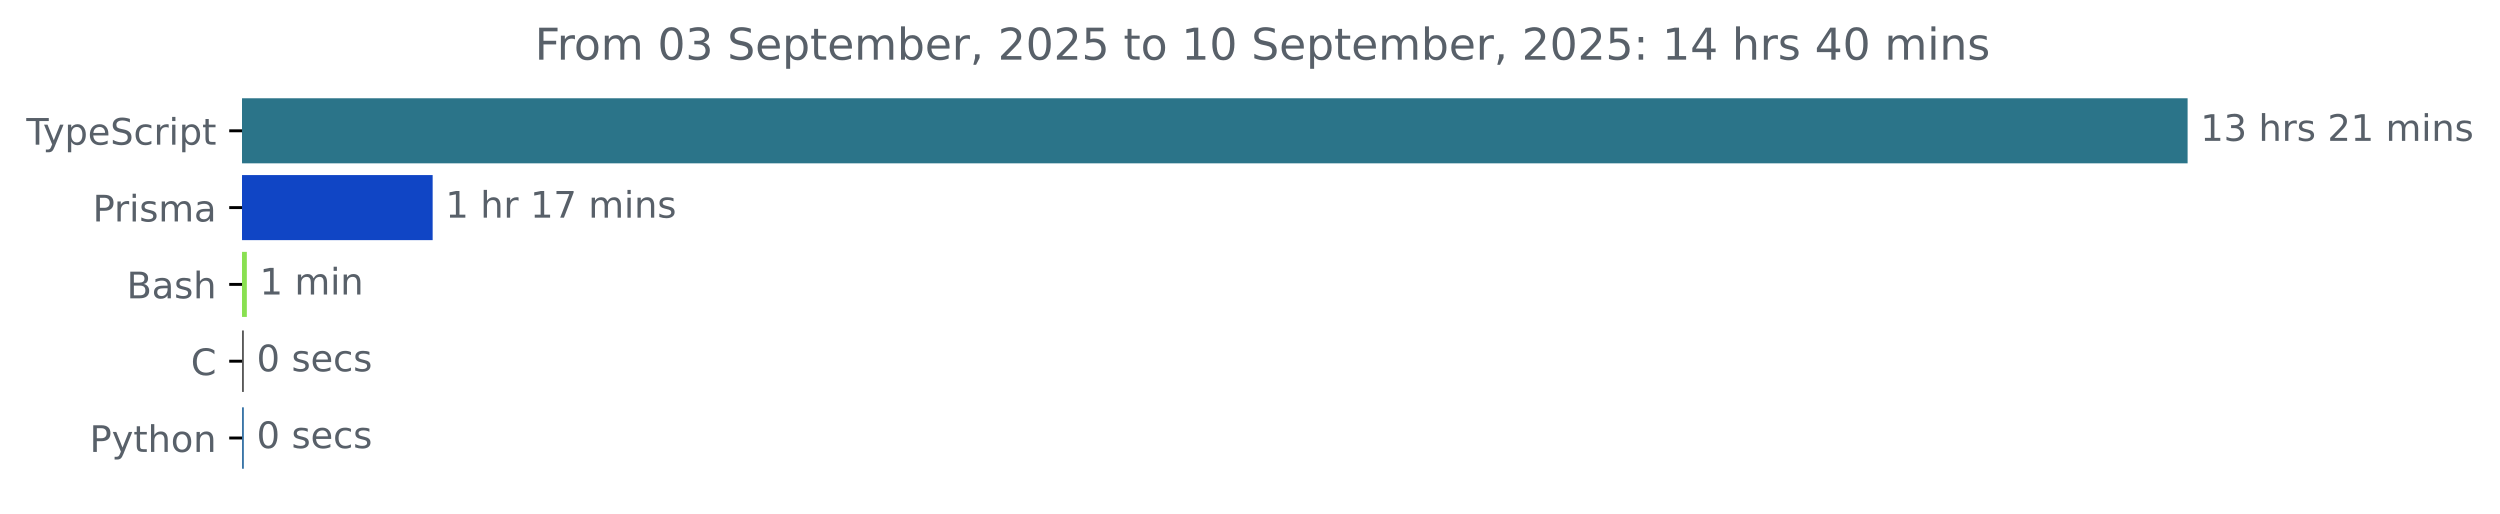
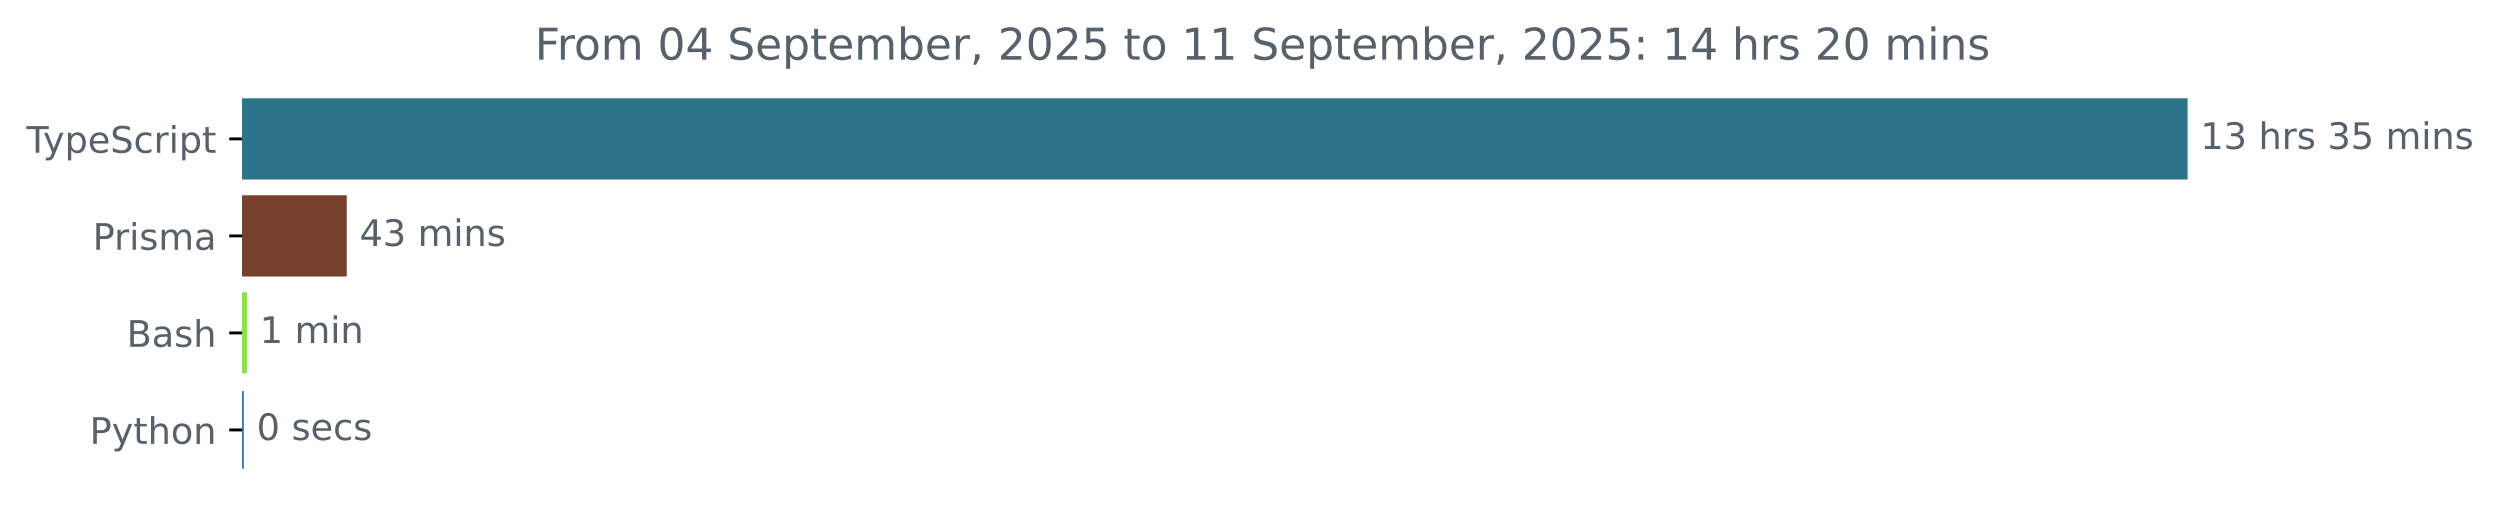
<svg xmlns="http://www.w3.org/2000/svg" xmlns:xlink="http://www.w3.org/1999/xlink" width="683.507pt" height="140.398pt" viewBox="0 0 683.507 140.398" version="1.1">
  <defs>
    <style type="text/css">*{stroke-linejoin: round; stroke-linecap: butt}</style>
  </defs>
  <g id="figure_1">
    <g id="patch_1">
      <path d="M -0 140.398  L 683.507 140.398  L 683.507 0  L -0 0  L -0 140.398  z " style="fill: none" />
    </g>
    <g id="axes_1">
      <g id="patch_2">
-         <path d="M 66.17 27.358  L 597.599 27.358  L 597.599 44.158  L 66.17 44.158  z " clip-path="url(#pe9c612b208)" style="fill: #2b7489; stroke: #2b7489; stroke-linejoin: miter" />
+         <path d="M 66.17 27.358  L 597.599 27.358  L 597.599 48.579  L 66.17 48.579  z " clip-path="url(#pdf1b2234e6)" style="fill: #2b7489; stroke: #2b7489; stroke-linejoin: miter" />
      </g>
      <g id="patch_3">
-         <path d="M 66.17 48.358  L 117.789 48.358  L 117.789 65.158  L 66.17 65.158  z " clip-path="url(#pe9c612b208)" style="fill: #1045c5; stroke: #1045c5; stroke-linejoin: miter" />
+         <path d="M 66.17 53.884  L 94.302 53.884  L 94.302 75.105  L 66.17 75.105  z " clip-path="url(#pdf1b2234e6)" style="fill: #78412d; stroke: #78412d; stroke-linejoin: miter" />
      </g>
      <g id="patch_4">
-         <path d="M 66.17 69.358  L 66.988 69.358  L 66.988 86.158  L 66.17 86.158  z " clip-path="url(#pe9c612b208)" style="fill: #89e051; stroke: #89e051; stroke-linejoin: miter" />
+         <path d="M 66.17 80.411  L 67.011 80.411  L 67.011 101.632  L 66.17 101.632  z " clip-path="url(#pdf1b2234e6)" style="fill: #89e051; stroke: #89e051; stroke-linejoin: miter" />
      </g>
      <g id="patch_5">
-         <path d="M 66.17 90.358  L 66.17 90.358  L 66.17 107.158  L 66.17 107.158  z " clip-path="url(#pe9c612b208)" style="fill: #555555; stroke: #555555; stroke-linejoin: miter" />
-       </g>
-       <g id="patch_6">
-         <path d="M 66.17 111.358  L 66.17 111.358  L 66.17 128.158  L 66.17 128.158  z " clip-path="url(#pe9c612b208)" style="fill: #3572a5; stroke: #3572a5; stroke-linejoin: miter" />
+         <path d="M 66.17 106.937  L 66.17 106.937  L 66.17 128.158  L 66.17 128.158  z " clip-path="url(#pdf1b2234e6)" style="fill: #3572a5; stroke: #3572a5; stroke-linejoin: miter" />
      </g>
      <g id="matplotlib.axis_1" />
      <g id="matplotlib.axis_2">
        <g id="ytick_1">
          <g id="line2d_1">
            <defs>
-               <path id="me30d190c74" d="M 0 0  L -3.5 0  " style="stroke: #000000; stroke-width: 0.8" />
+               <path id="m3e95258173" d="M 0 0  L -3.5 0  " style="stroke: #000000; stroke-width: 0.8" />
            </defs>
            <g>
-               <use xlink:href="#me30d190c74" x="66.17" y="35.758" style="stroke: #000000; stroke-width: 0.8" />
+               <use xlink:href="#m3e95258173" x="66.17" y="37.969" style="stroke: #000000; stroke-width: 0.8" />
            </g>
          </g>
          <g id="text_1">
-             <g style="fill: #586069" transform="translate(7.2 39.55734) scale(0.1 -0.1)">
+             <g style="fill: #586069" transform="translate(7.2 41.76787) scale(0.1 -0.1)">
              <defs>
                <path id="DejaVuSans-54" d="M -19 4666  L 3928 4666  L 3928 4134  L 2272 4134  L 2272 0  L 1638 0  L 1638 4134  L -19 4134  L -19 4666  z " transform="scale(0.015625)" />
                <path id="DejaVuSans-79" d="M 2059 -325  Q 1816 -950 1584 -1140  Q 1353 -1331 966 -1331  L 506 -1331  L 506 -850  L 844 -850  Q 1081 -850 1212 -737  Q 1344 -625 1503 -206  L 1606 56  L 191 3500  L 800 3500  L 1894 763  L 2988 3500  L 3597 3500  L 2059 -325  z " transform="scale(0.015625)" />
                <path id="DejaVuSans-70" d="M 1159 525  L 1159 -1331  L 581 -1331  L 581 3500  L 1159 3500  L 1159 2969  Q 1341 3281 1617 3432  Q 1894 3584 2278 3584  Q 2916 3584 3314 3078  Q 3713 2572 3713 1747  Q 3713 922 3314 415  Q 2916 -91 2278 -91  Q 1894 -91 1617 61  Q 1341 213 1159 525  z M 3116 1747  Q 3116 2381 2855 2742  Q 2594 3103 2138 3103  Q 1681 3103 1420 2742  Q 1159 2381 1159 1747  Q 1159 1113 1420 752  Q 1681 391 2138 391  Q 2594 391 2855 752  Q 3116 1113 3116 1747  z " transform="scale(0.015625)" />
                <path id="DejaVuSans-65" d="M 3597 1894  L 3597 1613  L 953 1613  Q 991 1019 1311 708  Q 1631 397 2203 397  Q 2534 397 2845 478  Q 3156 559 3463 722  L 3463 178  Q 3153 47 2828 -22  Q 2503 -91 2169 -91  Q 1331 -91 842 396  Q 353 884 353 1716  Q 353 2575 817 3079  Q 1281 3584 2069 3584  Q 2775 3584 3186 3129  Q 3597 2675 3597 1894  z M 3022 2063  Q 3016 2534 2758 2815  Q 2500 3097 2075 3097  Q 1594 3097 1305 2825  Q 1016 2553 972 2059  L 3022 2063  z " transform="scale(0.015625)" />
                <path id="DejaVuSans-53" d="M 3425 4513  L 3425 3897  Q 3066 4069 2747 4153  Q 2428 4238 2131 4238  Q 1616 4238 1336 4038  Q 1056 3838 1056 3469  Q 1056 3159 1242 3001  Q 1428 2844 1947 2747  L 2328 2669  Q 3034 2534 3370 2195  Q 3706 1856 3706 1288  Q 3706 609 3251 259  Q 2797 -91 1919 -91  Q 1588 -91 1214 -16  Q 841 59 441 206  L 441 856  Q 825 641 1194 531  Q 1563 422 1919 422  Q 2459 422 2753 634  Q 3047 847 3047 1241  Q 3047 1584 2836 1778  Q 2625 1972 2144 2069  L 1759 2144  Q 1053 2284 737 2584  Q 422 2884 422 3419  Q 422 4038 858 4394  Q 1294 4750 2059 4750  Q 2388 4750 2728 4690  Q 3069 4631 3425 4513  z " transform="scale(0.015625)" />
                <path id="DejaVuSans-63" d="M 3122 3366  L 3122 2828  Q 2878 2963 2633 3030  Q 2388 3097 2138 3097  Q 1578 3097 1268 2742  Q 959 2388 959 1747  Q 959 1106 1268 751  Q 1578 397 2138 397  Q 2388 397 2633 464  Q 2878 531 3122 666  L 3122 134  Q 2881 22 2623 -34  Q 2366 -91 2075 -91  Q 1284 -91 818 406  Q 353 903 353 1747  Q 353 2603 823 3093  Q 1294 3584 2113 3584  Q 2378 3584 2631 3529  Q 2884 3475 3122 3366  z " transform="scale(0.015625)" />
                <path id="DejaVuSans-72" d="M 2631 2963  Q 2534 3019 2420 3045  Q 2306 3072 2169 3072  Q 1681 3072 1420 2755  Q 1159 2438 1159 1844  L 1159 0  L 581 0  L 581 3500  L 1159 3500  L 1159 2956  Q 1341 3275 1631 3429  Q 1922 3584 2338 3584  Q 2397 3584 2469 3576  Q 2541 3569 2628 3553  L 2631 2963  z " transform="scale(0.015625)" />
                <path id="DejaVuSans-69" d="M 603 3500  L 1178 3500  L 1178 0  L 603 0  L 603 3500  z M 603 4863  L 1178 4863  L 1178 4134  L 603 4134  L 603 4863  z " transform="scale(0.015625)" />
                <path id="DejaVuSans-74" d="M 1172 4494  L 1172 3500  L 2356 3500  L 2356 3053  L 1172 3053  L 1172 1153  Q 1172 725 1289 603  Q 1406 481 1766 481  L 2356 481  L 2356 0  L 1766 0  Q 1100 0 847 248  Q 594 497 594 1153  L 594 3053  L 172 3053  L 172 3500  L 594 3500  L 594 4494  L 1172 4494  z " transform="scale(0.015625)" />
              </defs>
              <use xlink:href="#DejaVuSans-54" />
              <use xlink:href="#DejaVuSans-79" x="45.459" />
              <use xlink:href="#DejaVuSans-70" x="104.639" />
              <use xlink:href="#DejaVuSans-65" x="168.115" />
              <use xlink:href="#DejaVuSans-53" x="229.639" />
              <use xlink:href="#DejaVuSans-63" x="293.115" />
              <use xlink:href="#DejaVuSans-72" x="348.096" />
              <use xlink:href="#DejaVuSans-69" x="389.209" />
              <use xlink:href="#DejaVuSans-70" x="416.992" />
              <use xlink:href="#DejaVuSans-74" x="480.469" />
            </g>
          </g>
        </g>
        <g id="ytick_2">
          <g id="line2d_2">
            <g>
-               <use xlink:href="#me30d190c74" x="66.17" y="56.758" style="stroke: #000000; stroke-width: 0.8" />
+               <use xlink:href="#m3e95258173" x="66.17" y="64.495" style="stroke: #000000; stroke-width: 0.8" />
            </g>
          </g>
          <g id="text_2">
-             <g style="fill: #586069" transform="translate(25.34844 60.55734) scale(0.1 -0.1)">
+             <g style="fill: #586069" transform="translate(25.34844 68.29419) scale(0.1 -0.1)">
              <defs>
                <path id="DejaVuSans-50" d="M 1259 4147  L 1259 2394  L 2053 2394  Q 2494 2394 2734 2622  Q 2975 2850 2975 3272  Q 2975 3691 2734 3919  Q 2494 4147 2053 4147  L 1259 4147  z M 628 4666  L 2053 4666  Q 2838 4666 3239 4311  Q 3641 3956 3641 3272  Q 3641 2581 3239 2228  Q 2838 1875 2053 1875  L 1259 1875  L 1259 0  L 628 0  L 628 4666  z " transform="scale(0.015625)" />
                <path id="DejaVuSans-73" d="M 2834 3397  L 2834 2853  Q 2591 2978 2328 3040  Q 2066 3103 1784 3103  Q 1356 3103 1142 2972  Q 928 2841 928 2578  Q 928 2378 1081 2264  Q 1234 2150 1697 2047  L 1894 2003  Q 2506 1872 2764 1633  Q 3022 1394 3022 966  Q 3022 478 2636 193  Q 2250 -91 1575 -91  Q 1294 -91 989 -36  Q 684 19 347 128  L 347 722  Q 666 556 975 473  Q 1284 391 1588 391  Q 1994 391 2212 530  Q 2431 669 2431 922  Q 2431 1156 2273 1281  Q 2116 1406 1581 1522  L 1381 1569  Q 847 1681 609 1914  Q 372 2147 372 2553  Q 372 3047 722 3315  Q 1072 3584 1716 3584  Q 2034 3584 2315 3537  Q 2597 3491 2834 3397  z " transform="scale(0.015625)" />
                <path id="DejaVuSans-6d" d="M 3328 2828  Q 3544 3216 3844 3400  Q 4144 3584 4550 3584  Q 5097 3584 5394 3201  Q 5691 2819 5691 2113  L 5691 0  L 5113 0  L 5113 2094  Q 5113 2597 4934 2840  Q 4756 3084 4391 3084  Q 3944 3084 3684 2787  Q 3425 2491 3425 1978  L 3425 0  L 2847 0  L 2847 2094  Q 2847 2600 2669 2842  Q 2491 3084 2119 3084  Q 1678 3084 1418 2786  Q 1159 2488 1159 1978  L 1159 0  L 581 0  L 581 3500  L 1159 3500  L 1159 2956  Q 1356 3278 1631 3431  Q 1906 3584 2284 3584  Q 2666 3584 2933 3390  Q 3200 3197 3328 2828  z " transform="scale(0.015625)" />
                <path id="DejaVuSans-61" d="M 2194 1759  Q 1497 1759 1228 1600  Q 959 1441 959 1056  Q 959 750 1161 570  Q 1363 391 1709 391  Q 2188 391 2477 730  Q 2766 1069 2766 1631  L 2766 1759  L 2194 1759  z M 3341 1997  L 3341 0  L 2766 0  L 2766 531  Q 2569 213 2275 61  Q 1981 -91 1556 -91  Q 1019 -91 701 211  Q 384 513 384 1019  Q 384 1609 779 1909  Q 1175 2209 1959 2209  L 2766 2209  L 2766 2266  Q 2766 2663 2505 2880  Q 2244 3097 1772 3097  Q 1472 3097 1187 3025  Q 903 2953 641 2809  L 641 3341  Q 956 3463 1253 3523  Q 1550 3584 1831 3584  Q 2591 3584 2966 3190  Q 3341 2797 3341 1997  z " transform="scale(0.015625)" />
              </defs>
              <use xlink:href="#DejaVuSans-50" />
              <use xlink:href="#DejaVuSans-72" x="58.553" />
              <use xlink:href="#DejaVuSans-69" x="99.666" />
              <use xlink:href="#DejaVuSans-73" x="127.449" />
              <use xlink:href="#DejaVuSans-6d" x="179.549" />
              <use xlink:href="#DejaVuSans-61" x="276.961" />
            </g>
          </g>
        </g>
        <g id="ytick_3">
          <g id="line2d_3">
            <g>
-               <use xlink:href="#me30d190c74" x="66.17" y="77.758" style="stroke: #000000; stroke-width: 0.8" />
+               <use xlink:href="#m3e95258173" x="66.17" y="91.021" style="stroke: #000000; stroke-width: 0.8" />
            </g>
          </g>
          <g id="text_3">
-             <g style="fill: #586069" transform="translate(34.63437 81.55734) scale(0.1 -0.1)">
+             <g style="fill: #586069" transform="translate(34.63437 94.8205) scale(0.1 -0.1)">
              <defs>
                <path id="DejaVuSans-42" d="M 1259 2228  L 1259 519  L 2272 519  Q 2781 519 3026 730  Q 3272 941 3272 1375  Q 3272 1813 3026 2020  Q 2781 2228 2272 2228  L 1259 2228  z M 1259 4147  L 1259 2741  L 2194 2741  Q 2656 2741 2882 2914  Q 3109 3088 3109 3444  Q 3109 3797 2882 3972  Q 2656 4147 2194 4147  L 1259 4147  z M 628 4666  L 2241 4666  Q 2963 4666 3353 4366  Q 3744 4066 3744 3513  Q 3744 3084 3544 2831  Q 3344 2578 2956 2516  Q 3422 2416 3680 2098  Q 3938 1781 3938 1306  Q 3938 681 3513 340  Q 3088 0 2303 0  L 628 0  L 628 4666  z " transform="scale(0.015625)" />
                <path id="DejaVuSans-68" d="M 3513 2113  L 3513 0  L 2938 0  L 2938 2094  Q 2938 2591 2744 2837  Q 2550 3084 2163 3084  Q 1697 3084 1428 2787  Q 1159 2491 1159 1978  L 1159 0  L 581 0  L 581 4863  L 1159 4863  L 1159 2956  Q 1366 3272 1645 3428  Q 1925 3584 2291 3584  Q 2894 3584 3203 3211  Q 3513 2838 3513 2113  z " transform="scale(0.015625)" />
              </defs>
              <use xlink:href="#DejaVuSans-42" />
              <use xlink:href="#DejaVuSans-61" x="68.604" />
              <use xlink:href="#DejaVuSans-73" x="129.883" />
              <use xlink:href="#DejaVuSans-68" x="181.982" />
            </g>
          </g>
        </g>
        <g id="ytick_4">
          <g id="line2d_4">
            <g>
-               <use xlink:href="#me30d190c74" x="66.17" y="98.758" style="stroke: #000000; stroke-width: 0.8" />
+               <use xlink:href="#m3e95258173" x="66.17" y="117.548" style="stroke: #000000; stroke-width: 0.8" />
            </g>
          </g>
          <g id="text_4">
-             <g style="fill: #586069" transform="translate(52.1875 102.5573) scale(0.1 -0.1)">
-               <defs>
-                 <path id="DejaVuSans-43" d="M 4122 4306  L 4122 3641  Q 3803 3938 3442 4084  Q 3081 4231 2675 4231  Q 1875 4231 1450 3742  Q 1025 3253 1025 2328  Q 1025 1406 1450 917  Q 1875 428 2675 428  Q 3081 428 3442 575  Q 3803 722 4122 1019  L 4122 359  Q 3791 134 3420 21  Q 3050 -91 2638 -91  Q 1578 -91 968 557  Q 359 1206 359 2328  Q 359 3453 968 4101  Q 1578 4750 2638 4750  Q 3056 4750 3426 4639  Q 3797 4528 4122 4306  z " transform="scale(0.015625)" />
-               </defs>
-               <use xlink:href="#DejaVuSans-43" />
-             </g>
-           </g>
-         </g>
-         <g id="ytick_5">
-           <g id="line2d_5">
-             <g>
-               <use xlink:href="#me30d190c74" x="66.17" y="119.758" style="stroke: #000000; stroke-width: 0.8" />
-             </g>
-           </g>
-           <g id="text_5">
-             <g style="fill: #586069" transform="translate(24.50781 123.5573) scale(0.1 -0.1)">
+             <g style="fill: #586069" transform="translate(24.50781 121.3468) scale(0.1 -0.1)">
              <defs>
                <path id="DejaVuSans-6f" d="M 1959 3097  Q 1497 3097 1228 2736  Q 959 2375 959 1747  Q 959 1119 1226 758  Q 1494 397 1959 397  Q 2419 397 2687 759  Q 2956 1122 2956 1747  Q 2956 2369 2687 2733  Q 2419 3097 1959 3097  z M 1959 3584  Q 2709 3584 3137 3096  Q 3566 2609 3566 1747  Q 3566 888 3137 398  Q 2709 -91 1959 -91  Q 1206 -91 779 398  Q 353 888 353 1747  Q 353 2609 779 3096  Q 1206 3584 1959 3584  z " transform="scale(0.015625)" />
                <path id="DejaVuSans-6e" d="M 3513 2113  L 3513 0  L 2938 0  L 2938 2094  Q 2938 2591 2744 2837  Q 2550 3084 2163 3084  Q 1697 3084 1428 2787  Q 1159 2491 1159 1978  L 1159 0  L 581 0  L 581 3500  L 1159 3500  L 1159 2956  Q 1366 3272 1645 3428  Q 1925 3584 2291 3584  Q 2894 3584 3203 3211  Q 3513 2838 3513 2113  z " transform="scale(0.015625)" />
              </defs>
              <use xlink:href="#DejaVuSans-50" />
              <use xlink:href="#DejaVuSans-79" x="60.303" />
              <use xlink:href="#DejaVuSans-74" x="119.482" />
              <use xlink:href="#DejaVuSans-68" x="158.691" />
              <use xlink:href="#DejaVuSans-6f" x="222.07" />
              <use xlink:href="#DejaVuSans-6e" x="283.252" />
            </g>
          </g>
        </g>
      </g>
-       <g id="text_6">
-         <g style="fill: #586069" transform="translate(601.5989 38.5175) scale(0.1 -0.1)">
+       <g id="text_5">
+         <g style="fill: #586069" transform="translate(601.5989 40.72803) scale(0.1 -0.1)">
          <defs>
            <path id="DejaVuSans-31" d="M 794 531  L 1825 531  L 1825 4091  L 703 3866  L 703 4441  L 1819 4666  L 2450 4666  L 2450 531  L 3481 531  L 3481 0  L 794 0  L 794 531  z " transform="scale(0.015625)" />
            <path id="DejaVuSans-33" d="M 2597 2516  Q 3050 2419 3304 2112  Q 3559 1806 3559 1356  Q 3559 666 3084 287  Q 2609 -91 1734 -91  Q 1441 -91 1130 -33  Q 819 25 488 141  L 488 750  Q 750 597 1062 519  Q 1375 441 1716 441  Q 2309 441 2620 675  Q 2931 909 2931 1356  Q 2931 1769 2642 2001  Q 2353 2234 1838 2234  L 1294 2234  L 1294 2753  L 1863 2753  Q 2328 2753 2575 2939  Q 2822 3125 2822 3475  Q 2822 3834 2567 4026  Q 2313 4219 1838 4219  Q 1578 4219 1281 4162  Q 984 4106 628 3988  L 628 4550  Q 988 4650 1302 4700  Q 1616 4750 1894 4750  Q 2613 4750 3031 4423  Q 3450 4097 3450 3541  Q 3450 3153 3228 2886  Q 3006 2619 2597 2516  z " transform="scale(0.015625)" />
            <path id="DejaVuSans-20" transform="scale(0.015625)" />
-             <path id="DejaVuSans-32" d="M 1228 531  L 3431 531  L 3431 0  L 469 0  L 469 531  Q 828 903 1448 1529  Q 2069 2156 2228 2338  Q 2531 2678 2651 2914  Q 2772 3150 2772 3378  Q 2772 3750 2511 3984  Q 2250 4219 1831 4219  Q 1534 4219 1204 4116  Q 875 4013 500 3803  L 500 4441  Q 881 4594 1212 4672  Q 1544 4750 1819 4750  Q 2544 4750 2975 4387  Q 3406 4025 3406 3419  Q 3406 3131 3298 2873  Q 3191 2616 2906 2266  Q 2828 2175 2409 1742  Q 1991 1309 1228 531  z " transform="scale(0.015625)" />
+             <path id="DejaVuSans-35" d="M 691 4666  L 3169 4666  L 3169 4134  L 1269 4134  L 1269 2991  Q 1406 3038 1543 3061  Q 1681 3084 1819 3084  Q 2600 3084 3056 2656  Q 3513 2228 3513 1497  Q 3513 744 3044 326  Q 2575 -91 1722 -91  Q 1428 -91 1123 -41  Q 819 9 494 109  L 494 744  Q 775 591 1075 516  Q 1375 441 1709 441  Q 2250 441 2565 725  Q 2881 1009 2881 1497  Q 2881 1984 2565 2268  Q 2250 2553 1709 2553  Q 1456 2553 1204 2497  Q 953 2441 691 2322  L 691 4666  z " transform="scale(0.015625)" />
          </defs>
          <use xlink:href="#DejaVuSans-31" />
          <use xlink:href="#DejaVuSans-33" x="63.623" />
          <use xlink:href="#DejaVuSans-20" x="127.246" />
          <use xlink:href="#DejaVuSans-68" x="159.033" />
          <use xlink:href="#DejaVuSans-72" x="222.412" />
          <use xlink:href="#DejaVuSans-73" x="263.525" />
          <use xlink:href="#DejaVuSans-20" x="315.625" />
-           <use xlink:href="#DejaVuSans-32" x="347.412" />
-           <use xlink:href="#DejaVuSans-31" x="411.035" />
+           <use xlink:href="#DejaVuSans-33" x="347.412" />
+           <use xlink:href="#DejaVuSans-35" x="411.035" />
          <use xlink:href="#DejaVuSans-20" x="474.658" />
          <use xlink:href="#DejaVuSans-6d" x="506.445" />
          <use xlink:href="#DejaVuSans-69" x="603.857" />
          <use xlink:href="#DejaVuSans-6e" x="631.641" />
          <use xlink:href="#DejaVuSans-73" x="695.02" />
        </g>
      </g>
+       <g id="text_6">
+         <g style="fill: #586069" transform="translate(98.30246 67.25434) scale(0.1 -0.1)">
+           <defs>
+             <path id="DejaVuSans-34" d="M 2419 4116  L 825 1625  L 2419 1625  L 2419 4116  z M 2253 4666  L 3047 4666  L 3047 1625  L 3713 1625  L 3713 1100  L 3047 1100  L 3047 0  L 2419 0  L 2419 1100  L 313 1100  L 313 1709  L 2253 4666  z " transform="scale(0.015625)" />
+           </defs>
+           <use xlink:href="#DejaVuSans-34" />
+           <use xlink:href="#DejaVuSans-33" x="63.623" />
+           <use xlink:href="#DejaVuSans-20" x="127.246" />
+           <use xlink:href="#DejaVuSans-6d" x="159.033" />
+           <use xlink:href="#DejaVuSans-69" x="256.445" />
+           <use xlink:href="#DejaVuSans-6e" x="284.229" />
+           <use xlink:href="#DejaVuSans-73" x="347.607" />
+         </g>
+       </g>
      <g id="text_7">
-         <g style="fill: #586069" transform="translate(121.7891 59.5175) scale(0.1 -0.1)">
-           <defs>
-             <path id="DejaVuSans-37" d="M 525 4666  L 3525 4666  L 3525 4397  L 1831 0  L 1172 0  L 2766 4134  L 525 4134  L 525 4666  z " transform="scale(0.015625)" />
-           </defs>
-           <use xlink:href="#DejaVuSans-31" />
-           <use xlink:href="#DejaVuSans-20" x="63.623" />
-           <use xlink:href="#DejaVuSans-68" x="95.41" />
-           <use xlink:href="#DejaVuSans-72" x="158.789" />
-           <use xlink:href="#DejaVuSans-20" x="199.902" />
-           <use xlink:href="#DejaVuSans-31" x="231.689" />
-           <use xlink:href="#DejaVuSans-37" x="295.312" />
-           <use xlink:href="#DejaVuSans-20" x="358.936" />
-           <use xlink:href="#DejaVuSans-6d" x="390.723" />
-           <use xlink:href="#DejaVuSans-69" x="488.135" />
-           <use xlink:href="#DejaVuSans-6e" x="515.918" />
-           <use xlink:href="#DejaVuSans-73" x="579.297" />
-         </g>
-       </g>
-       <g id="text_8">
-         <g style="fill: #586069" transform="translate(70.9878 80.5175) scale(0.1 -0.1)">
+         <g style="fill: #586069" transform="translate(71.01091 93.78066) scale(0.1 -0.1)">
          <use xlink:href="#DejaVuSans-31" />
          <use xlink:href="#DejaVuSans-20" x="63.623" />
          <use xlink:href="#DejaVuSans-6d" x="95.41" />
          <use xlink:href="#DejaVuSans-69" x="192.822" />
          <use xlink:href="#DejaVuSans-6e" x="220.605" />
        </g>
      </g>
-       <g id="text_9">
-         <g style="fill: #586069" transform="translate(70.17031 101.5175) scale(0.1 -0.1)">
+       <g id="text_8">
+         <g style="fill: #586069" transform="translate(70.17031 120.307) scale(0.1 -0.1)">
          <defs>
            <path id="DejaVuSans-30" d="M 2034 4250  Q 1547 4250 1301 3770  Q 1056 3291 1056 2328  Q 1056 1369 1301 889  Q 1547 409 2034 409  Q 2525 409 2770 889  Q 3016 1369 3016 2328  Q 3016 3291 2770 3770  Q 2525 4250 2034 4250  z M 2034 4750  Q 2819 4750 3233 4129  Q 3647 3509 3647 2328  Q 3647 1150 3233 529  Q 2819 -91 2034 -91  Q 1250 -91 836 529  Q 422 1150 422 2328  Q 422 3509 836 4129  Q 1250 4750 2034 4750  z " transform="scale(0.015625)" />
          </defs>
          <use xlink:href="#DejaVuSans-30" />
          <use xlink:href="#DejaVuSans-20" x="63.623" />
          <use xlink:href="#DejaVuSans-73" x="95.41" />
          <use xlink:href="#DejaVuSans-65" x="147.51" />
          <use xlink:href="#DejaVuSans-63" x="209.033" />
          <use xlink:href="#DejaVuSans-73" x="264.014" />
        </g>
      </g>
-       <g id="text_10">
-         <g style="fill: #586069" transform="translate(70.17031 122.5175) scale(0.1 -0.1)">
-           <use xlink:href="#DejaVuSans-30" />
-           <use xlink:href="#DejaVuSans-20" x="63.623" />
-           <use xlink:href="#DejaVuSans-73" x="95.41" />
-           <use xlink:href="#DejaVuSans-65" x="147.51" />
-           <use xlink:href="#DejaVuSans-63" x="209.033" />
-           <use xlink:href="#DejaVuSans-73" x="264.014" />
-         </g>
-       </g>
-       <g id="text_11">
+       <g id="text_9">
        <g style="fill: #586069" transform="translate(146.2272 16.31812) scale(0.12 -0.12)">
          <defs>
            <path id="DejaVuSans-46" d="M 628 4666  L 3309 4666  L 3309 4134  L 1259 4134  L 1259 2759  L 3109 2759  L 3109 2228  L 1259 2228  L 1259 0  L 628 0  L 628 4666  z " transform="scale(0.015625)" />
            <path id="DejaVuSans-62" d="M 3116 1747  Q 3116 2381 2855 2742  Q 2594 3103 2138 3103  Q 1681 3103 1420 2742  Q 1159 2381 1159 1747  Q 1159 1113 1420 752  Q 1681 391 2138 391  Q 2594 391 2855 752  Q 3116 1113 3116 1747  z M 1159 2969  Q 1341 3281 1617 3432  Q 1894 3584 2278 3584  Q 2916 3584 3314 3078  Q 3713 2572 3713 1747  Q 3713 922 3314 415  Q 2916 -91 2278 -91  Q 1894 -91 1617 61  Q 1341 213 1159 525  L 1159 0  L 581 0  L 581 4863  L 1159 4863  L 1159 2969  z " transform="scale(0.015625)" />
            <path id="DejaVuSans-2c" d="M 750 794  L 1409 794  L 1409 256  L 897 -744  L 494 -744  L 750 256  L 750 794  z " transform="scale(0.015625)" />
-             <path id="DejaVuSans-35" d="M 691 4666  L 3169 4666  L 3169 4134  L 1269 4134  L 1269 2991  Q 1406 3038 1543 3061  Q 1681 3084 1819 3084  Q 2600 3084 3056 2656  Q 3513 2228 3513 1497  Q 3513 744 3044 326  Q 2575 -91 1722 -91  Q 1428 -91 1123 -41  Q 819 9 494 109  L 494 744  Q 775 591 1075 516  Q 1375 441 1709 441  Q 2250 441 2565 725  Q 2881 1009 2881 1497  Q 2881 1984 2565 2268  Q 2250 2553 1709 2553  Q 1456 2553 1204 2497  Q 953 2441 691 2322  L 691 4666  z " transform="scale(0.015625)" />
+             <path id="DejaVuSans-32" d="M 1228 531  L 3431 531  L 3431 0  L 469 0  L 469 531  Q 828 903 1448 1529  Q 2069 2156 2228 2338  Q 2531 2678 2651 2914  Q 2772 3150 2772 3378  Q 2772 3750 2511 3984  Q 2250 4219 1831 4219  Q 1534 4219 1204 4116  Q 875 4013 500 3803  L 500 4441  Q 881 4594 1212 4672  Q 1544 4750 1819 4750  Q 2544 4750 2975 4387  Q 3406 4025 3406 3419  Q 3406 3131 3298 2873  Q 3191 2616 2906 2266  Q 2828 2175 2409 1742  Q 1991 1309 1228 531  z " transform="scale(0.015625)" />
            <path id="DejaVuSans-3a" d="M 750 794  L 1409 794  L 1409 0  L 750 0  L 750 794  z M 750 3309  L 1409 3309  L 1409 2516  L 750 2516  L 750 3309  z " transform="scale(0.015625)" />
-             <path id="DejaVuSans-34" d="M 2419 4116  L 825 1625  L 2419 1625  L 2419 4116  z M 2253 4666  L 3047 4666  L 3047 1625  L 3713 1625  L 3713 1100  L 3047 1100  L 3047 0  L 2419 0  L 2419 1100  L 313 1100  L 313 1709  L 2253 4666  z " transform="scale(0.015625)" />
          </defs>
          <use xlink:href="#DejaVuSans-46" />
          <use xlink:href="#DejaVuSans-72" x="50.27" />
          <use xlink:href="#DejaVuSans-6f" x="89.133" />
          <use xlink:href="#DejaVuSans-6d" x="150.314" />
          <use xlink:href="#DejaVuSans-20" x="247.727" />
          <use xlink:href="#DejaVuSans-30" x="279.514" />
-           <use xlink:href="#DejaVuSans-33" x="343.137" />
+           <use xlink:href="#DejaVuSans-34" x="343.137" />
          <use xlink:href="#DejaVuSans-20" x="406.76" />
          <use xlink:href="#DejaVuSans-53" x="438.547" />
          <use xlink:href="#DejaVuSans-65" x="502.023" />
          <use xlink:href="#DejaVuSans-70" x="563.547" />
          <use xlink:href="#DejaVuSans-74" x="627.023" />
          <use xlink:href="#DejaVuSans-65" x="666.232" />
          <use xlink:href="#DejaVuSans-6d" x="727.756" />
          <use xlink:href="#DejaVuSans-62" x="825.168" />
          <use xlink:href="#DejaVuSans-65" x="888.645" />
          <use xlink:href="#DejaVuSans-72" x="950.168" />
          <use xlink:href="#DejaVuSans-2c" x="991.281" />
          <use xlink:href="#DejaVuSans-20" x="1023.068" />
          <use xlink:href="#DejaVuSans-32" x="1054.855" />
          <use xlink:href="#DejaVuSans-30" x="1118.479" />
          <use xlink:href="#DejaVuSans-32" x="1182.102" />
          <use xlink:href="#DejaVuSans-35" x="1245.725" />
          <use xlink:href="#DejaVuSans-20" x="1309.348" />
          <use xlink:href="#DejaVuSans-74" x="1341.135" />
          <use xlink:href="#DejaVuSans-6f" x="1380.344" />
          <use xlink:href="#DejaVuSans-20" x="1441.525" />
          <use xlink:href="#DejaVuSans-31" x="1473.312" />
-           <use xlink:href="#DejaVuSans-30" x="1536.936" />
+           <use xlink:href="#DejaVuSans-31" x="1536.936" />
          <use xlink:href="#DejaVuSans-20" x="1600.559" />
          <use xlink:href="#DejaVuSans-53" x="1632.346" />
          <use xlink:href="#DejaVuSans-65" x="1695.822" />
          <use xlink:href="#DejaVuSans-70" x="1757.346" />
          <use xlink:href="#DejaVuSans-74" x="1820.822" />
          <use xlink:href="#DejaVuSans-65" x="1860.031" />
          <use xlink:href="#DejaVuSans-6d" x="1921.555" />
          <use xlink:href="#DejaVuSans-62" x="2018.967" />
          <use xlink:href="#DejaVuSans-65" x="2082.443" />
          <use xlink:href="#DejaVuSans-72" x="2143.967" />
          <use xlink:href="#DejaVuSans-2c" x="2185.08" />
          <use xlink:href="#DejaVuSans-20" x="2216.867" />
          <use xlink:href="#DejaVuSans-32" x="2248.654" />
          <use xlink:href="#DejaVuSans-30" x="2312.277" />
          <use xlink:href="#DejaVuSans-32" x="2375.9" />
          <use xlink:href="#DejaVuSans-35" x="2439.523" />
          <use xlink:href="#DejaVuSans-3a" x="2503.146" />
          <use xlink:href="#DejaVuSans-20" x="2536.838" />
          <use xlink:href="#DejaVuSans-31" x="2568.625" />
          <use xlink:href="#DejaVuSans-34" x="2632.248" />
          <use xlink:href="#DejaVuSans-20" x="2695.871" />
          <use xlink:href="#DejaVuSans-68" x="2727.658" />
          <use xlink:href="#DejaVuSans-72" x="2791.037" />
          <use xlink:href="#DejaVuSans-73" x="2832.15" />
          <use xlink:href="#DejaVuSans-20" x="2884.25" />
-           <use xlink:href="#DejaVuSans-34" x="2916.037" />
+           <use xlink:href="#DejaVuSans-32" x="2916.037" />
          <use xlink:href="#DejaVuSans-30" x="2979.66" />
          <use xlink:href="#DejaVuSans-20" x="3043.283" />
          <use xlink:href="#DejaVuSans-6d" x="3075.07" />
          <use xlink:href="#DejaVuSans-69" x="3172.482" />
          <use xlink:href="#DejaVuSans-6e" x="3200.266" />
          <use xlink:href="#DejaVuSans-73" x="3263.645" />
        </g>
      </g>
    </g>
  </g>
  <defs>
-     <clipPath id="pe9c612b208">
+     <clipPath id="pdf1b2234e6">
      <rect x="66.17" y="22.318" width="558" height="110.88" />
    </clipPath>
  </defs>
</svg>
